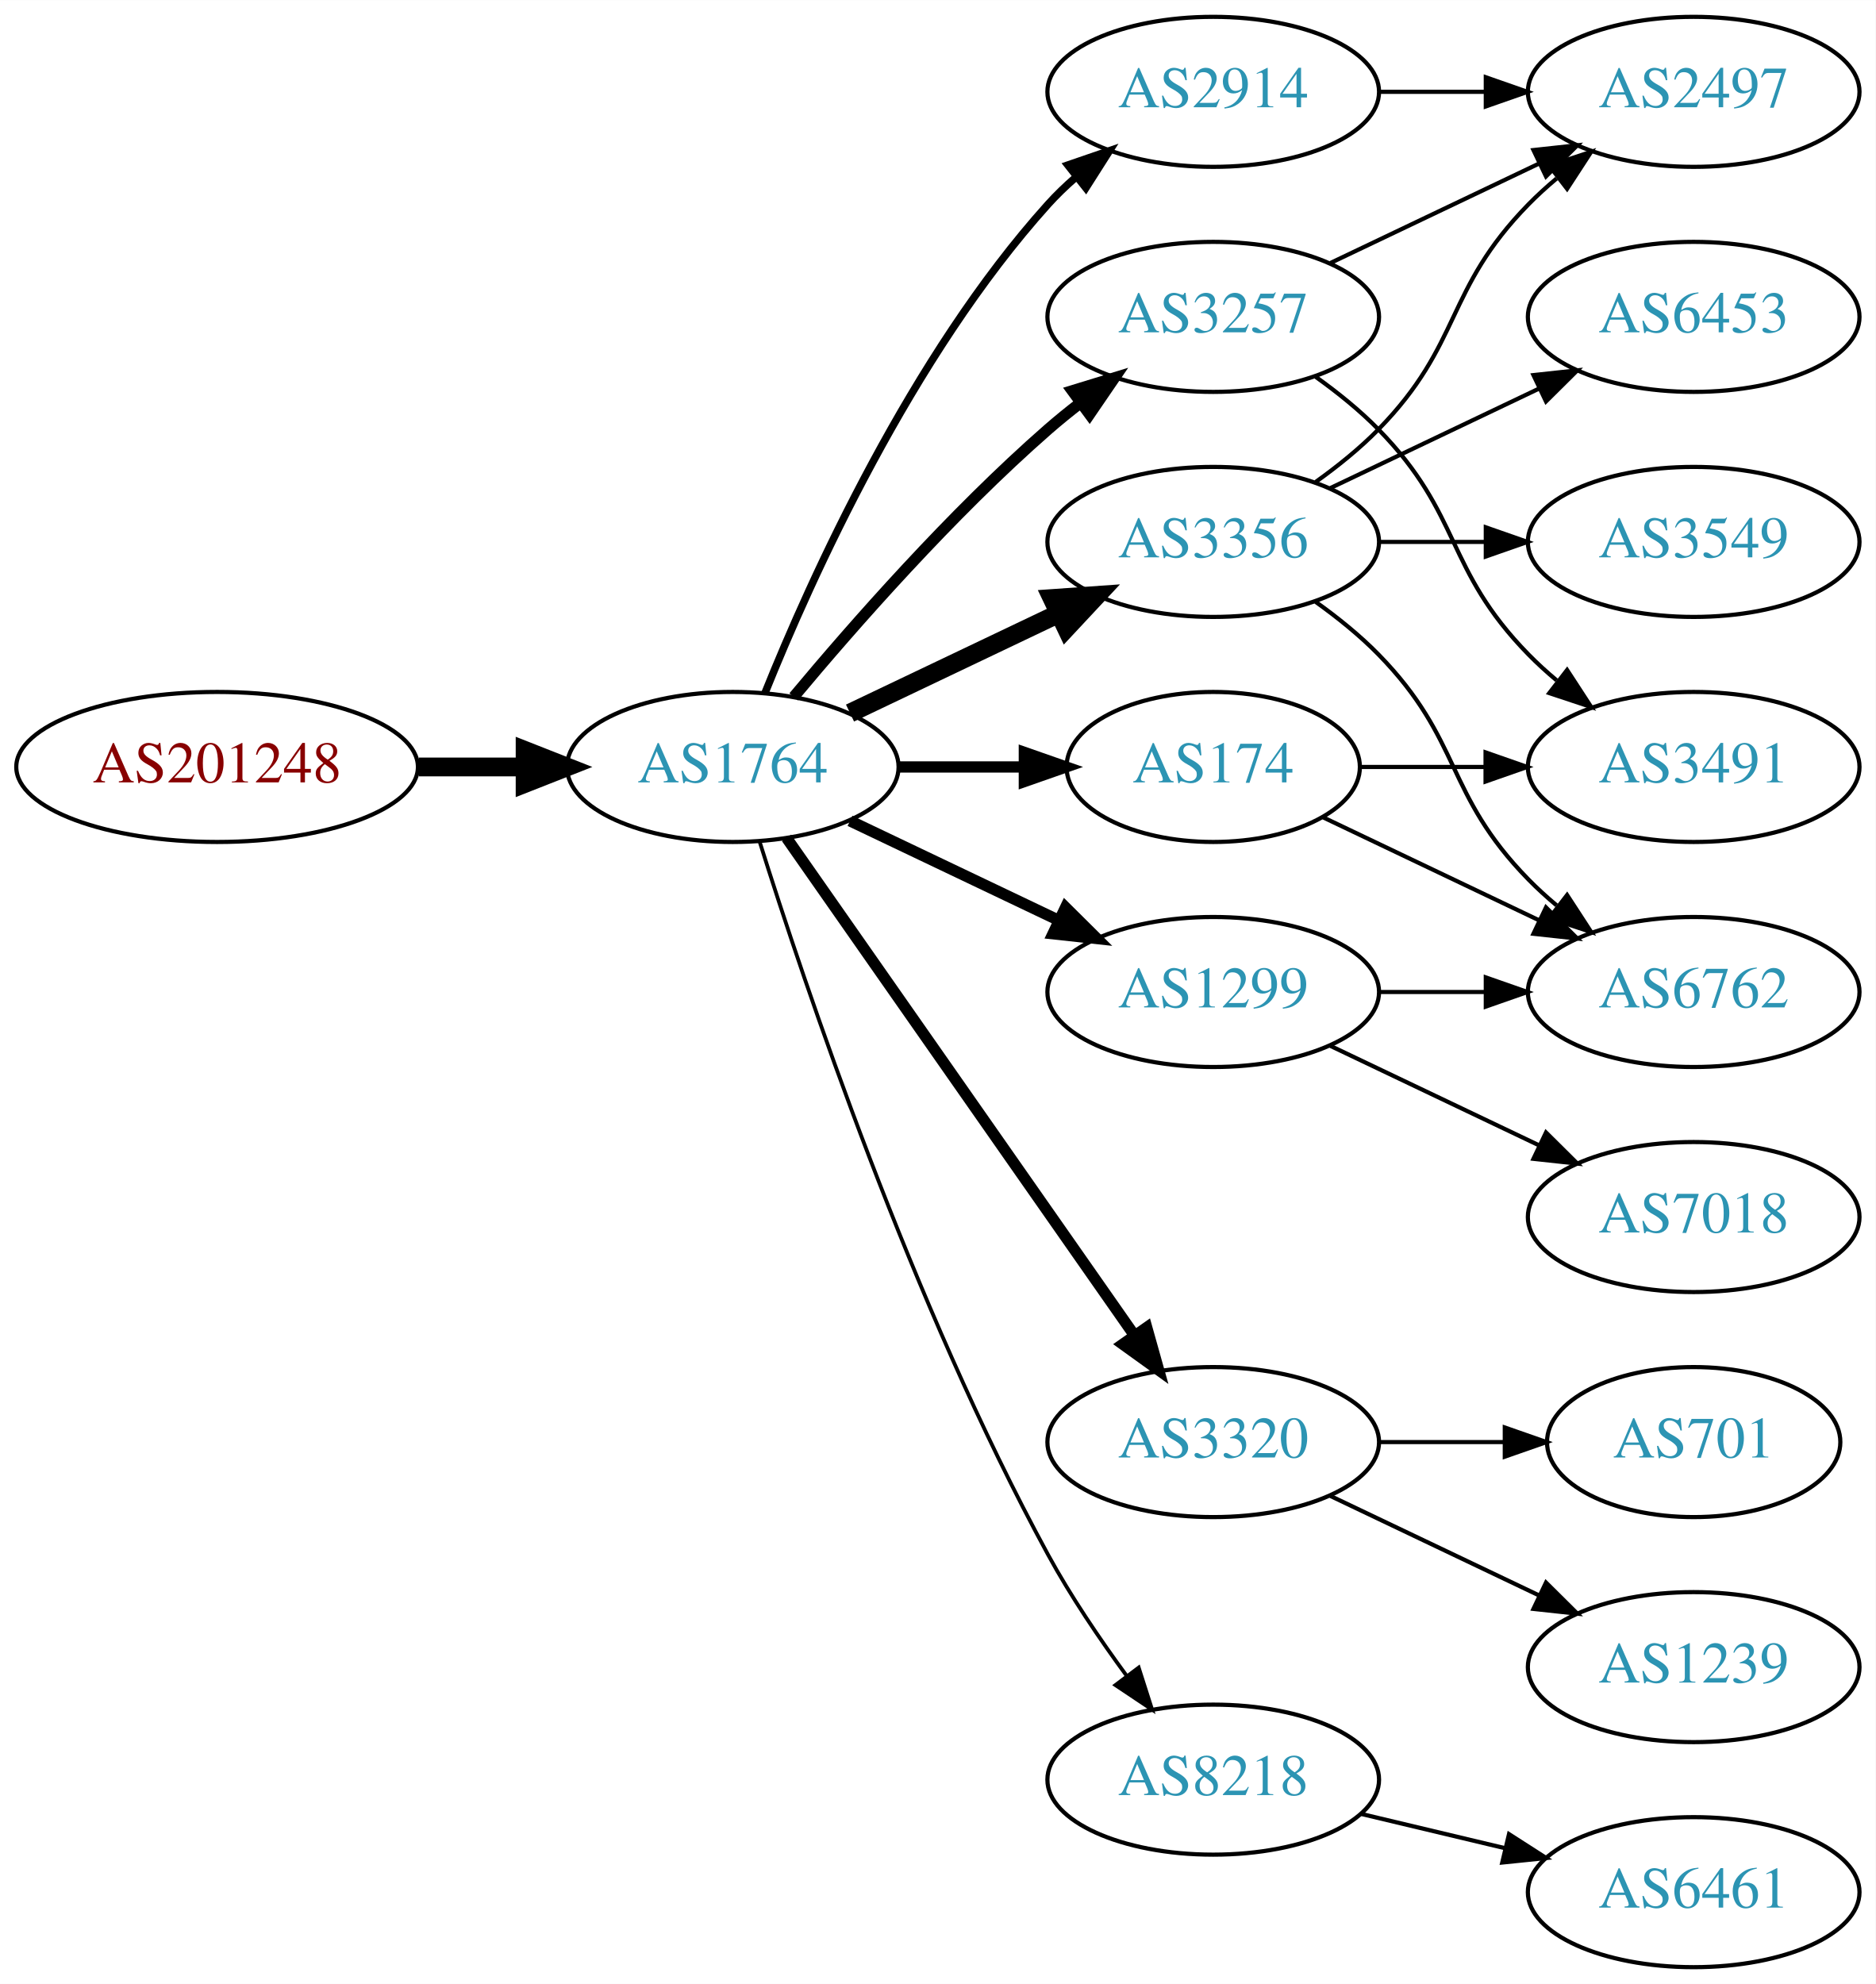
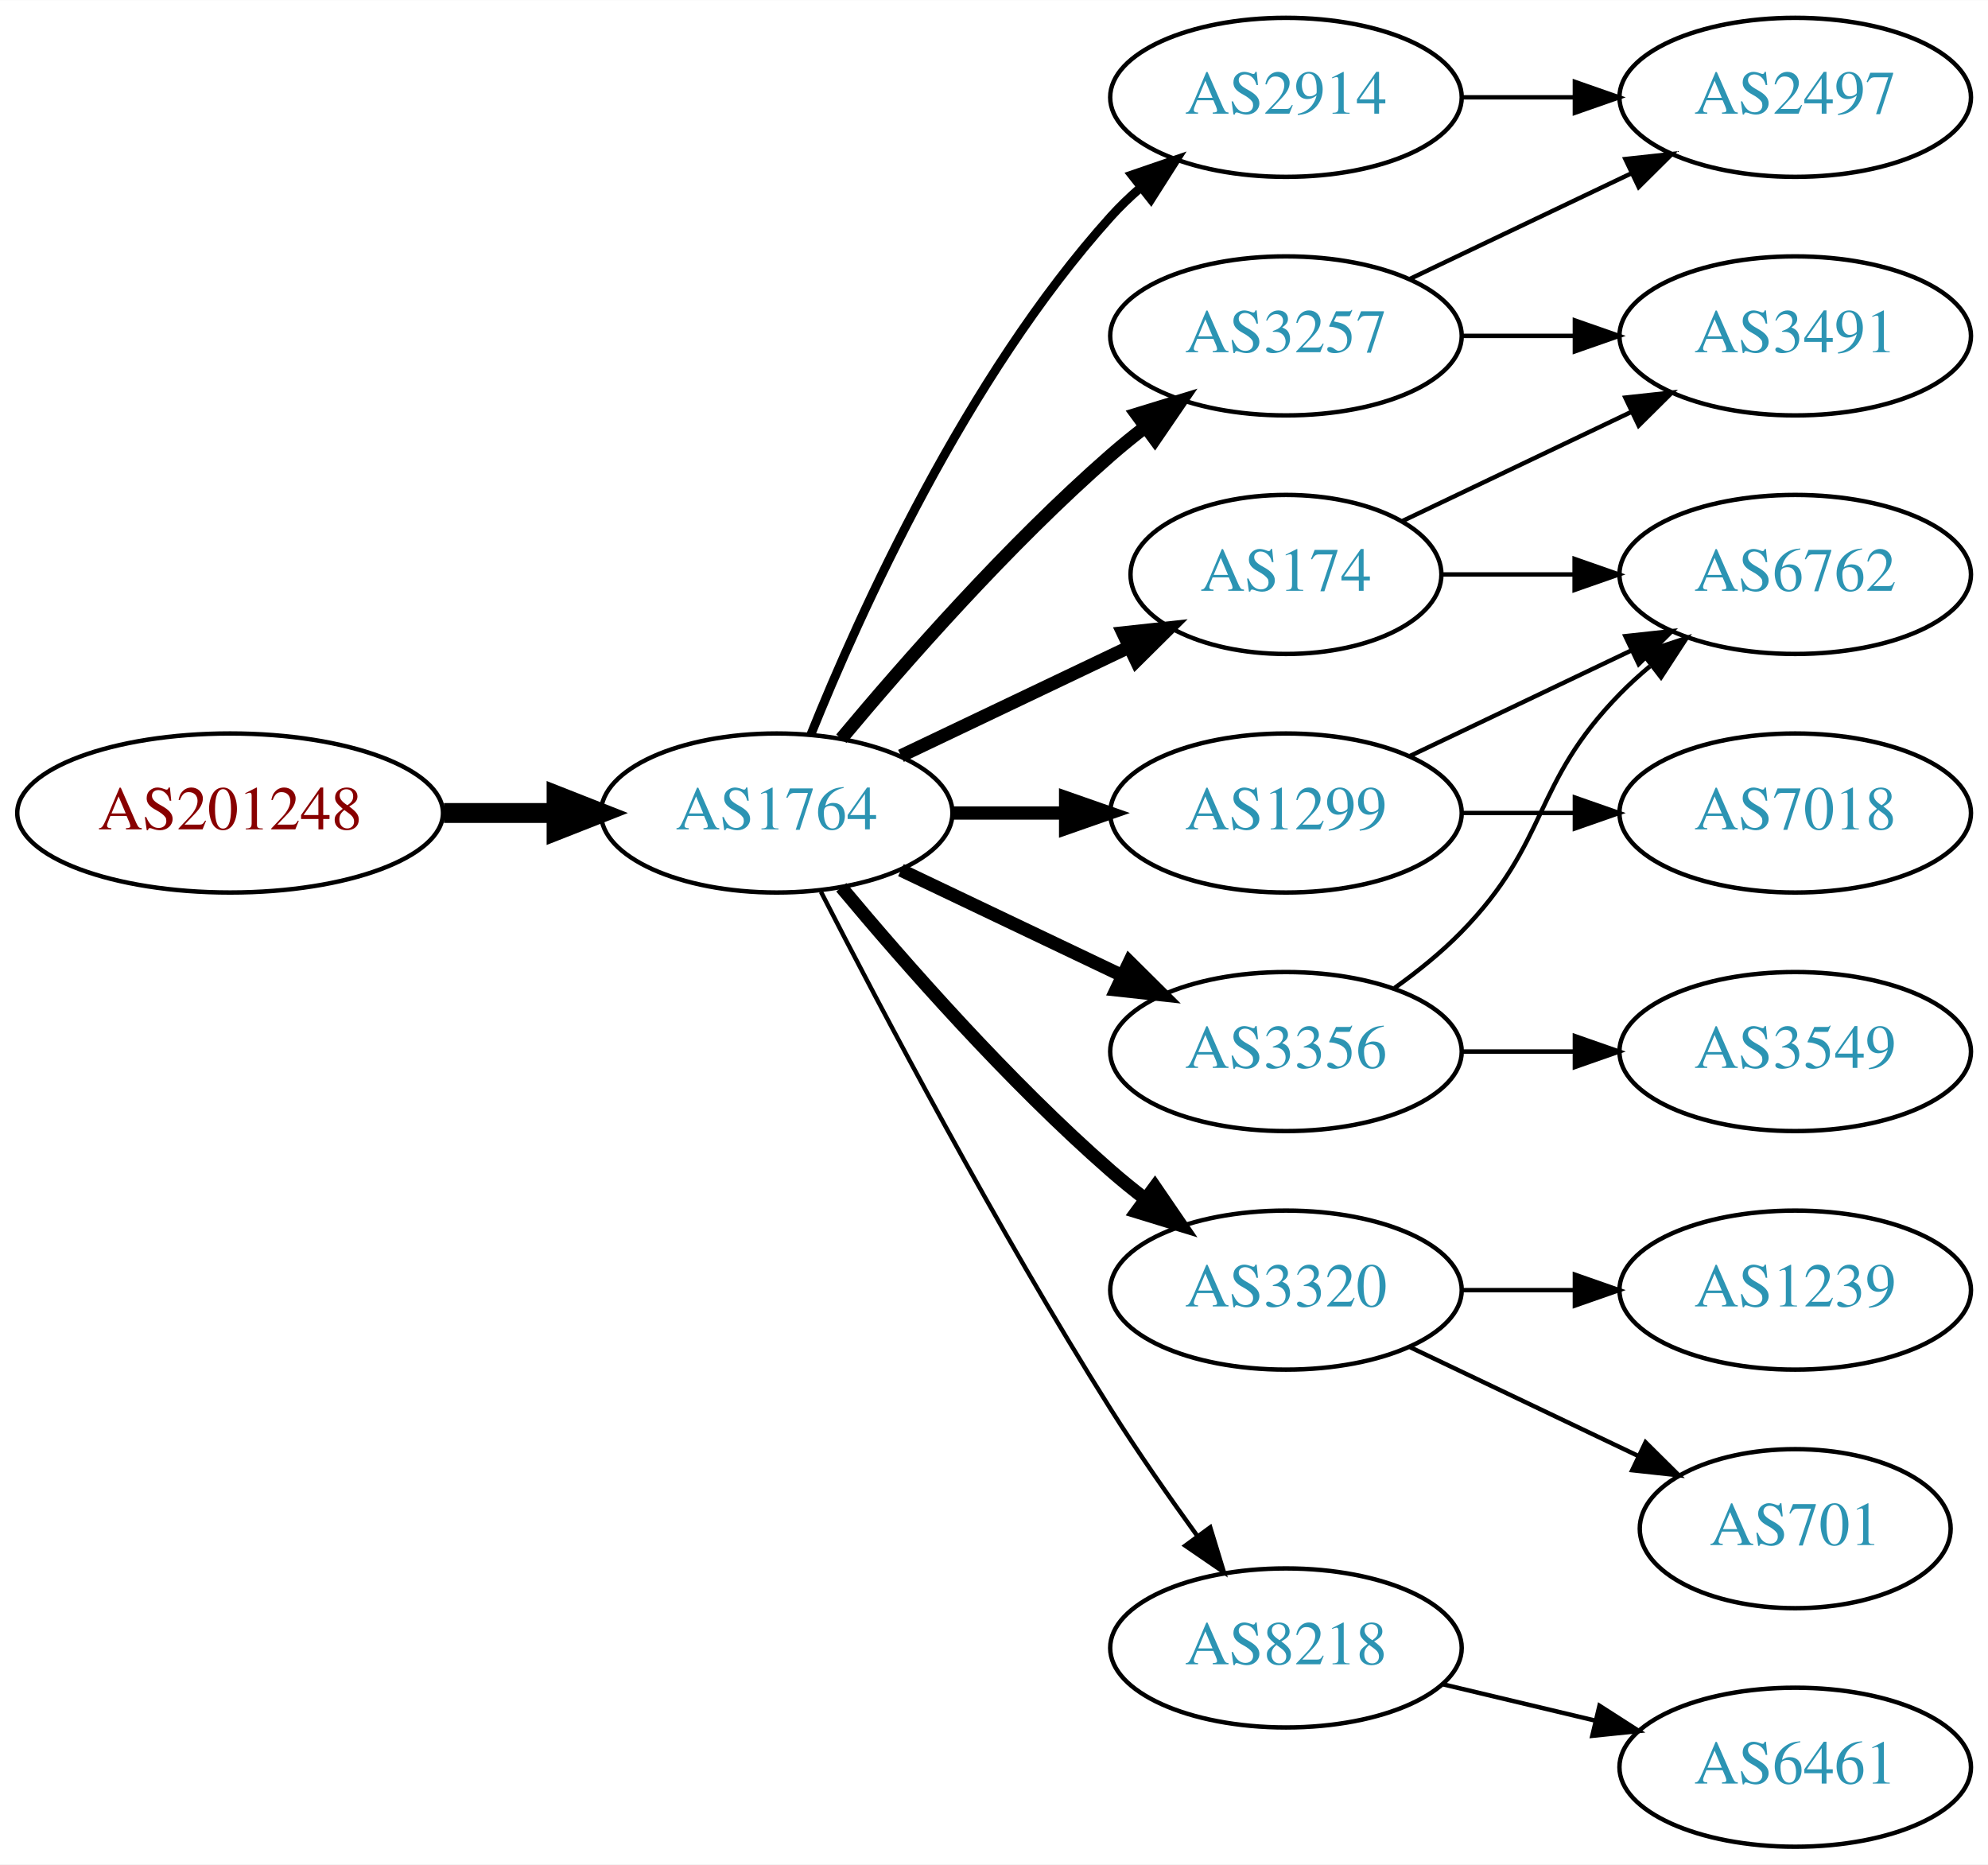
- <svg xmlns="http://www.w3.org/2000/svg" xmlns:xlink="http://www.w3.org/1999/xlink" width="450pt" height="476pt" viewBox="0.00 0.00 450.07 476.00">
-   <g id="graph0" class="graph" transform="scale(1 1) rotate(0) translate(4 472)">
-     <polygon fill="white" stroke="none" points="-4,4 -4,-472 446.07,-472 446.07,4 -4,4" />
+ <svg xmlns="http://www.w3.org/2000/svg" xmlns:xlink="http://www.w3.org/1999/xlink" width="450pt" height="422pt" viewBox="0.00 0.00 450.07 422.00">
+   <g id="graph0" class="graph" transform="scale(1 1) rotate(0) translate(4 418)">
+     <polygon fill="white" stroke="none" points="-4,4 -4,-418 446.07,-418 446.07,4 -4,4" />
    <g id="node1" class="node">
      <g id="a_node1">
        <a xlink:href="/asn/201248" xlink:title="AS201248 ~ SCC EDV-Beratung AG [AT]">
-           <ellipse fill="#ffffff" stroke="black" cx="48.096" cy="-288" rx="48.192" ry="18" />
-           <text text-anchor="middle" x="48.096" y="-284.3" font-family="Times,serif" font-size="14.00" fill="#880000">AS201248</text>
+           <ellipse fill="#ffffff" stroke="black" cx="48.096" cy="-234" rx="48.192" ry="18" />
+           <text text-anchor="middle" x="48.096" y="-230.3" font-family="Times,serif" font-size="14.00" fill="#880000">AS201248</text>
        </a>
      </g>
    </g>
    <g id="node2" class="node">
      <g id="a_node2">
        <a xlink:href="/asn/1764" xlink:title="AS1764 ~ NEXTLAYER-AS [AT]">
-           <ellipse fill="#ffffff" stroke="black" cx="171.838" cy="-288" rx="39.794" ry="18" />
-           <text text-anchor="middle" x="171.838" y="-284.3" font-family="Times,serif" font-size="14.00" fill="#2c94b3">AS1764</text>
+           <ellipse fill="#ffffff" stroke="black" cx="171.838" cy="-234" rx="39.794" ry="18" />
+           <text text-anchor="middle" x="171.838" y="-230.3" font-family="Times,serif" font-size="14.00" fill="#2c94b3">AS1764</text>
        </a>
      </g>
    </g>
    <g id="edge1" class="edge">
-       <path fill="none" stroke="black" stroke-width="4.5" d="M96.513,-288C104.867,-288 113.577,-288 121.969,-288" />
-       <polygon fill="black" stroke="black" stroke-width="4.5" points="122.004,-291.938 132.004,-288 122.004,-284.063 122.004,-291.938" />
+       <path fill="none" stroke="black" stroke-width="4.5" d="M96.513,-234C104.867,-234 113.577,-234 121.969,-234" />
+       <polygon fill="black" stroke="black" stroke-width="4.5" points="122.004,-237.938 132.004,-234 122.004,-230.063 122.004,-237.938" />
    </g>
    <g id="node3" class="node">
      <g id="a_node3">
        <a xlink:href="/asn/2914" xlink:title="AS2914 ~ NTT America, Inc. [US]">
-           <ellipse fill="#ffffff" stroke="black" cx="287.131" cy="-450" rx="39.794" ry="18" />
-           <text text-anchor="middle" x="287.131" y="-446.3" font-family="Times,serif" font-size="14.00" fill="#2c94b3">AS2914</text>
+           <ellipse fill="#ffffff" stroke="black" cx="287.131" cy="-396" rx="39.794" ry="18" />
+           <text text-anchor="middle" x="287.131" y="-392.3" font-family="Times,serif" font-size="14.00" fill="#2c94b3">AS2914</text>
        </a>
      </g>
    </g>
    <g id="edge2" class="edge">
-       <path fill="none" stroke="black" stroke-width="1.8" d="M179.586,-305.787C190.637,-333.243 214.69,-386.578 247.484,-423 249.487,-425.224 251.706,-427.363 254.038,-429.397" />
-       <polygon fill="black" stroke="black" stroke-width="1.8" points="252.236,-432.433 262.257,-435.873 256.569,-426.935 252.236,-432.433" />
+       <path fill="none" stroke="black" stroke-width="2" d="M179.586,-251.787C190.637,-279.243 214.69,-332.578 247.484,-369 249.487,-371.224 251.706,-373.363 254.038,-375.397" />
+       <polygon fill="black" stroke="black" stroke-width="2" points="252.236,-378.433 262.257,-381.873 256.569,-372.935 252.236,-378.433" />
    </g>
    <g id="node4" class="node">
      <g id="a_node4">
-         <a xlink:href="/asn/3257" xlink:title="AS3257 ~ GTT [DE]">
-           <ellipse fill="#ffffff" stroke="black" cx="287.131" cy="-396" rx="39.794" ry="18" />
-           <text text-anchor="middle" x="287.131" y="-392.3" font-family="Times,serif" font-size="14.00" fill="#2c94b3">AS3257</text>
-         </a>
-       </g>
-     </g>
-     <g id="edge3" class="edge">
-       <path fill="none" stroke="black" stroke-width="2.7" d="M186.468,-304.817C200.751,-321.929 224.297,-348.745 247.484,-369 249.95,-371.154 252.589,-373.294 255.286,-375.372" />
-       <polygon fill="black" stroke="black" stroke-width="2.7" points="253.311,-378.264 263.44,-381.37 257.459,-372.625 253.311,-378.264" />
-     </g>
-     <g id="node5" class="node">
-       <g id="a_node5">
-         <a xlink:href="/asn/3356" xlink:title="AS3356 ~ Level 3 Parent, LLC [US]">
-           <ellipse fill="#ffffff" stroke="black" cx="287.131" cy="-342" rx="39.794" ry="18" />
-           <text text-anchor="middle" x="287.131" y="-338.3" font-family="Times,serif" font-size="14.00" fill="#2c94b3">AS3356</text>
-         </a>
-       </g>
-     </g>
-     <g id="edge4" class="edge">
-       <path fill="none" stroke="black" stroke-width="4.5" d="M199.974,-300.934C214.968,-308.081 233.789,-317.052 250.013,-324.785" />
-       <polygon fill="black" stroke="black" stroke-width="4.5" points="248.495,-328.423 259.216,-329.171 251.883,-321.314 248.495,-328.423" />
-     </g>
-     <g id="node6" class="node">
-       <g id="a_node6">
        <a xlink:href="/asn/1299" xlink:title="AS1299 ~ Telia Carrier [EU]">
          <ellipse fill="#ffffff" stroke="black" cx="287.131" cy="-234" rx="39.794" ry="18" />
          <text text-anchor="middle" x="287.131" y="-230.3" font-family="Times,serif" font-size="14.00" fill="#2c94b3">AS1299</text>
        </a>
      </g>
    </g>
+     <g id="edge3" class="edge">
+       <path fill="none" stroke="black" stroke-width="3" d="M211.51,-234C219.713,-234 228.477,-234 237.009,-234" />
+       <polygon fill="black" stroke="black" stroke-width="3" points="237.248,-237.5 247.248,-234 237.248,-230.5 237.248,-237.5" />
+     </g>
+     <g id="node5" class="node">
+       <g id="a_node5">
+         <a xlink:href="/asn/3320" xlink:title="AS3320 ~ DTAG [DE]">
+           <ellipse fill="#ffffff" stroke="black" cx="287.131" cy="-126" rx="39.794" ry="18" />
+           <text text-anchor="middle" x="287.131" y="-122.3" font-family="Times,serif" font-size="14.00" fill="#2c94b3">AS3320</text>
+         </a>
+       </g>
+     </g>
+     <g id="edge4" class="edge">
+       <path fill="none" stroke="black" stroke-width="3" d="M186.468,-217.183C200.751,-200.071 224.297,-173.255 247.484,-153 249.95,-150.846 252.589,-148.706 255.286,-146.628" />
+       <polygon fill="black" stroke="black" stroke-width="3" points="257.459,-149.375 263.44,-140.63 253.311,-143.736 257.459,-149.375" />
+     </g>
+     <g id="node6" class="node">
+       <g id="a_node6">
+         <a xlink:href="/asn/3356" xlink:title="AS3356 ~ Level 3 Parent, LLC [US]">
+           <ellipse fill="#ffffff" stroke="black" cx="287.131" cy="-180" rx="39.794" ry="18" />
+           <text text-anchor="middle" x="287.131" y="-176.3" font-family="Times,serif" font-size="14.00" fill="#2c94b3">AS3356</text>
+         </a>
+       </g>
+     </g>
    <g id="edge5" class="edge">
-       <path fill="none" stroke="black" stroke-width="2.7" d="M199.974,-275.066C214.968,-267.919 233.789,-258.948 250.013,-251.215" />
-       <polygon fill="black" stroke="black" stroke-width="2.7" points="251.695,-254.291 259.216,-246.829 248.683,-247.972 251.695,-254.291" />
+       <path fill="none" stroke="black" stroke-width="3" d="M199.974,-221.066C214.968,-213.919 233.789,-204.948 250.013,-197.215" />
+       <polygon fill="black" stroke="black" stroke-width="3" points="251.695,-200.291 259.216,-192.829 248.683,-193.972 251.695,-200.291" />
    </g>
    <g id="node7" class="node">
      <g id="a_node7">
+         <a xlink:href="/asn/8218" xlink:title="AS8218 ~ legacy Neotelecoms [FR]">
+           <ellipse fill="#ffffff" stroke="black" cx="287.131" cy="-45" rx="39.794" ry="18" />
+           <text text-anchor="middle" x="287.131" y="-41.3" font-family="Times,serif" font-size="14.00" fill="#2c94b3">AS8218</text>
+         </a>
+       </g>
+     </g>
+     <g id="edge6" class="edge">
+       <path fill="none" stroke="black" d="M181.864,-216.148C195.3,-189.945 221.75,-139.763 247.484,-99 253.547,-89.396 260.667,-79.187 267.133,-70.261" />
+       <polygon fill="black" stroke="black" points="269.984,-72.291 273.075,-62.157 264.339,-68.152 269.984,-72.291" />
+     </g>
+     <g id="node8" class="node">
+       <g id="a_node8">
        <a xlink:href="/asn/174" xlink:title="AS174 ~ Cogent Communications [US]">
          <ellipse fill="#ffffff" stroke="black" cx="287.131" cy="-288" rx="35.194" ry="18" />
          <text text-anchor="middle" x="287.131" y="-284.3" font-family="Times,serif" font-size="14.00" fill="#2c94b3">AS174</text>
        </a>
      </g>
    </g>
-     <g id="edge6" class="edge">
-       <path fill="none" stroke="black" stroke-width="2.7" d="M211.51,-288C221.215,-288 231.706,-288 241.669,-288" />
-       <polygon fill="black" stroke="black" stroke-width="2.7" points="241.805,-291.5 251.805,-288 241.805,-284.5 241.805,-291.5" />
-     </g>
-     <g id="node8" class="node">
-       <g id="a_node8">
-         <a xlink:href="/asn/3320" xlink:title="AS3320 ~ DTAG [DE]">
-           <ellipse fill="#ffffff" stroke="black" cx="287.131" cy="-126" rx="39.794" ry="18" />
-           <text text-anchor="middle" x="287.131" y="-122.3" font-family="Times,serif" font-size="14.00" fill="#2c94b3">AS3320</text>
-         </a>
-       </g>
-     </g>
    <g id="edge7" class="edge">
-       <path fill="none" stroke="black" stroke-width="2.7" d="M184.748,-270.969C204.67,-242.483 244.859,-185.015 268.209,-151.626" />
-       <polygon fill="black" stroke="black" stroke-width="2.7" points="271.176,-153.491 274.039,-143.29 265.44,-149.479 271.176,-153.491" />
+       <path fill="none" stroke="black" stroke-width="3" d="M199.974,-246.934C215.406,-254.29 234.892,-263.577 251.427,-271.459" />
+       <polygon fill="black" stroke="black" stroke-width="3" points="250.236,-274.768 260.769,-275.911 253.247,-268.449 250.236,-274.768" />
    </g>
    <g id="node9" class="node">
      <g id="a_node9">
-         <a xlink:href="/asn/8218" xlink:title="AS8218 ~ legacy Neotelecoms [FR]">
-           <ellipse fill="#ffffff" stroke="black" cx="287.131" cy="-45" rx="39.794" ry="18" />
-           <text text-anchor="middle" x="287.131" y="-41.3" font-family="Times,serif" font-size="14.00" fill="#2c94b3">AS8218</text>
+         <a xlink:href="/asn/3257" xlink:title="AS3257 ~ GTT [DE]">
+           <ellipse fill="#ffffff" stroke="black" cx="287.131" cy="-342" rx="39.794" ry="18" />
+           <text text-anchor="middle" x="287.131" y="-338.3" font-family="Times,serif" font-size="14.00" fill="#2c94b3">AS3257</text>
        </a>
      </g>
    </g>
    <g id="edge8" class="edge">
-       <path fill="none" stroke="black" stroke-width="0.9" d="M178.259,-270.159C189.03,-235.854 214.921,-158.797 247.484,-99 252.916,-89.026 259.89,-78.731 266.416,-69.84" />
-       <polygon fill="black" stroke="black" stroke-width="0.9" points="269.249,-71.895 272.47,-61.802 263.658,-67.684 269.249,-71.895" />
+       <path fill="none" stroke="black" stroke-width="3" d="M186.468,-250.817C200.751,-267.929 224.297,-294.745 247.484,-315 249.95,-317.154 252.589,-319.294 255.286,-321.372" />
+       <polygon fill="black" stroke="black" stroke-width="3" points="253.311,-324.264 263.44,-327.37 257.459,-318.625 253.311,-324.264" />
+     </g>
+     <g id="node12" class="node">
+       <g id="a_node12">
+         <a xlink:href="/asn/2497" xlink:title="AS2497 ~ Internet Initiative Japan Inc. [JP]">
+           <ellipse fill="#ffffff" stroke="black" cx="402.424" cy="-396" rx="39.794" ry="18" />
+           <text text-anchor="middle" x="402.424" y="-392.3" font-family="Times,serif" font-size="14.00" fill="#2c94b3">AS2497</text>
+         </a>
+       </g>
+     </g>
+     <g id="edge11" class="edge">
+       <path fill="none" stroke="black" d="M326.803,-396C335.006,-396 343.77,-396 352.302,-396" />
+       <polygon fill="black" stroke="black" points="352.541,-399.5 362.541,-396 352.541,-392.5 352.541,-399.5" />
    </g>
    <g id="node10" class="node">
      <g id="a_node10">
-         <a xlink:href="/asn/2497" xlink:title="AS2497 ~ Internet Initiative Japan Inc. [JP]">
-           <ellipse fill="#ffffff" stroke="black" cx="402.424" cy="-450" rx="39.794" ry="18" />
-           <text text-anchor="middle" x="402.424" y="-446.3" font-family="Times,serif" font-size="14.00" fill="#2c94b3">AS2497</text>
+         <a xlink:href="/asn/7018" xlink:title="AS7018 ~ AT&amp;T Services, Inc. [US]">
+           <ellipse fill="#ffffff" stroke="black" cx="402.424" cy="-234" rx="39.794" ry="18" />
+           <text text-anchor="middle" x="402.424" y="-230.3" font-family="Times,serif" font-size="14.00" fill="#2c94b3">AS7018</text>
        </a>
      </g>
    </g>
    <g id="edge9" class="edge">
-       <path fill="none" stroke="black" d="M326.803,-450C335.006,-450 343.77,-450 352.302,-450" />
-       <polygon fill="black" stroke="black" points="352.541,-453.5 362.541,-450 352.541,-446.5 352.541,-453.5" />
-     </g>
-     <g id="edge10" class="edge">
-       <path fill="none" stroke="black" d="M315.267,-408.934C330.261,-416.081 349.082,-425.052 365.306,-432.785" />
-       <polygon fill="black" stroke="black" points="363.976,-436.028 374.509,-437.171 366.988,-429.709 363.976,-436.028" />
+       <path fill="none" stroke="black" d="M326.803,-234C335.006,-234 343.77,-234 352.302,-234" />
+       <polygon fill="black" stroke="black" points="352.541,-237.5 362.541,-234 352.541,-230.5 352.541,-237.5" />
    </g>
    <g id="node11" class="node">
      <g id="a_node11">
-         <a xlink:href="/asn/3491" xlink:title="AS3491 ~ PCCW Global, Inc. [US]">
+         <a xlink:href="/asn/6762" xlink:title="AS6762 ~ TELECOM ITALIA SPARKLE S.p.A. [IT]">
          <ellipse fill="#ffffff" stroke="black" cx="402.424" cy="-288" rx="39.794" ry="18" />
-           <text text-anchor="middle" x="402.424" y="-284.3" font-family="Times,serif" font-size="14.00" fill="#2c94b3">AS3491</text>
-         </a>
-       </g>
-     </g>
-     <g id="edge11" class="edge">
-       <path fill="none" stroke="black" d="M311.725,-381.611C316.981,-377.852 322.313,-373.563 326.777,-369 346.95,-348.383 342.605,-335.617 362.777,-315 364.87,-312.861 367.154,-310.782 369.53,-308.79" />
-       <polygon fill="black" stroke="black" points="372.049,-311.268 377.83,-302.389 367.774,-305.725 372.049,-311.268" />
-     </g>
-     <g id="edge14" class="edge">
-       <path fill="none" stroke="black" d="M311.725,-356.389C316.981,-360.148 322.313,-364.437 326.777,-369 346.95,-389.617 342.605,-402.383 362.777,-423 364.87,-425.139 367.154,-427.218 369.53,-429.21" />
-       <polygon fill="black" stroke="black" points="367.774,-432.275 377.83,-435.611 372.049,-426.732 367.774,-432.275" />
-     </g>
-     <g id="node12" class="node">
-       <g id="a_node12">
-         <a xlink:href="/asn/6453" xlink:title="AS6453 ~ TATA COMMUNICATIONS (AMERICA) INC [US]">
-           <ellipse fill="#ffffff" stroke="black" cx="402.424" cy="-396" rx="39.794" ry="18" />
-           <text text-anchor="middle" x="402.424" y="-392.3" font-family="Times,serif" font-size="14.00" fill="#2c94b3">AS6453</text>
-         </a>
-       </g>
-     </g>
-     <g id="edge12" class="edge">
-       <path fill="none" stroke="black" d="M315.267,-354.934C330.261,-362.081 349.082,-371.052 365.306,-378.785" />
-       <polygon fill="black" stroke="black" points="363.976,-382.028 374.509,-383.171 366.988,-375.709 363.976,-382.028" />
-     </g>
-     <g id="node13" class="node">
-       <g id="a_node13">
-         <a xlink:href="/asn/6762" xlink:title="AS6762 ~ TELECOM ITALIA SPARKLE S.p.A. [IT]">
-           <ellipse fill="#ffffff" stroke="black" cx="402.424" cy="-234" rx="39.794" ry="18" />
-           <text text-anchor="middle" x="402.424" y="-230.3" font-family="Times,serif" font-size="14.00" fill="#2c94b3">AS6762</text>
-         </a>
-       </g>
-     </g>
-     <g id="edge13" class="edge">
-       <path fill="none" stroke="black" d="M311.725,-327.611C316.981,-323.852 322.313,-319.563 326.777,-315 346.95,-294.383 342.605,-281.617 362.777,-261 364.87,-258.861 367.154,-256.782 369.53,-254.79" />
-       <polygon fill="black" stroke="black" points="372.049,-257.268 377.83,-248.389 367.774,-251.725 372.049,-257.268" />
-     </g>
-     <g id="node14" class="node">
-       <g id="a_node14">
-         <a xlink:href="/asn/3549" xlink:title="AS3549 ~ Level 3 Parent, LLC [US]">
-           <ellipse fill="#ffffff" stroke="black" cx="402.424" cy="-342" rx="39.794" ry="18" />
-           <text text-anchor="middle" x="402.424" y="-338.3" font-family="Times,serif" font-size="14.00" fill="#2c94b3">AS3549</text>
-         </a>
-       </g>
-     </g>
-     <g id="edge15" class="edge">
-       <path fill="none" stroke="black" d="M326.803,-342C335.006,-342 343.77,-342 352.302,-342" />
-       <polygon fill="black" stroke="black" points="352.541,-345.5 362.541,-342 352.541,-338.5 352.541,-345.5" />
-     </g>
-     <g id="edge17" class="edge">
-       <path fill="none" stroke="black" d="M326.803,-234C335.006,-234 343.77,-234 352.302,-234" />
-       <polygon fill="black" stroke="black" points="352.541,-237.5 362.541,-234 352.541,-230.5 352.541,-237.5" />
-     </g>
-     <g id="node15" class="node">
-       <g id="a_node15">
-         <a xlink:href="/asn/7018" xlink:title="AS7018 ~ AT&amp;T Services, Inc. [US]">
-           <ellipse fill="#ffffff" stroke="black" cx="402.424" cy="-180" rx="39.794" ry="18" />
-           <text text-anchor="middle" x="402.424" y="-176.3" font-family="Times,serif" font-size="14.00" fill="#2c94b3">AS7018</text>
-         </a>
-       </g>
-     </g>
-     <g id="edge16" class="edge">
-       <path fill="none" stroke="black" d="M315.267,-221.066C330.261,-213.919 349.082,-204.948 365.306,-197.215" />
-       <polygon fill="black" stroke="black" points="366.988,-200.291 374.509,-192.829 363.976,-193.972 366.988,-200.291" />
-     </g>
-     <g id="edge19" class="edge">
-       <path fill="none" stroke="black" d="M322.43,-288C331.807,-288 342.158,-288 352.192,-288" />
-       <polygon fill="black" stroke="black" points="352.481,-291.5 362.481,-288 352.481,-284.5 352.481,-291.5" />
-     </g>
-     <g id="edge18" class="edge">
-       <path fill="none" stroke="black" d="M313.556,-275.881C328.859,-268.587 348.582,-259.186 365.464,-251.14" />
-       <polygon fill="black" stroke="black" points="366.983,-254.293 374.504,-246.831 363.971,-247.974 366.983,-254.293" />
+           <text text-anchor="middle" x="402.424" y="-284.3" font-family="Times,serif" font-size="14.00" fill="#2c94b3">AS6762</text>
+         </a>
+       </g>
+     </g>
+     <g id="edge10" class="edge">
+       <path fill="none" stroke="black" d="M315.267,-246.934C330.261,-254.081 349.082,-263.052 365.306,-270.785" />
+       <polygon fill="black" stroke="black" points="363.976,-274.028 374.509,-275.171 366.988,-267.709 363.976,-274.028" />
    </g>
    <g id="node16" class="node">
      <g id="a_node16">
        <a xlink:href="/asn/1239" xlink:title="AS1239 ~ Sprint [US]">
-           <ellipse fill="#ffffff" stroke="black" cx="402.424" cy="-72" rx="39.794" ry="18" />
-           <text text-anchor="middle" x="402.424" y="-68.3" font-family="Times,serif" font-size="14.00" fill="#2c94b3">AS1239</text>
-         </a>
-       </g>
-     </g>
-     <g id="edge20" class="edge">
-       <path fill="none" stroke="black" d="M315.267,-113.066C330.261,-105.919 349.082,-96.948 365.306,-89.215" />
-       <polygon fill="black" stroke="black" points="366.988,-92.291 374.509,-84.829 363.976,-85.972 366.988,-92.291" />
+           <ellipse fill="#ffffff" stroke="black" cx="402.424" cy="-126" rx="39.794" ry="18" />
+           <text text-anchor="middle" x="402.424" y="-122.3" font-family="Times,serif" font-size="14.00" fill="#2c94b3">AS1239</text>
+         </a>
+       </g>
+     </g>
+     <g id="edge17" class="edge">
+       <path fill="none" stroke="black" d="M326.803,-126C335.006,-126 343.77,-126 352.302,-126" />
+       <polygon fill="black" stroke="black" points="352.541,-129.5 362.541,-126 352.541,-122.5 352.541,-129.5" />
    </g>
    <g id="node17" class="node">
      <g id="a_node17">
        <a xlink:href="/asn/701" xlink:title="AS701 ~ UUNET [US]">
-           <ellipse fill="#ffffff" stroke="black" cx="402.424" cy="-126" rx="35.194" ry="18" />
-           <text text-anchor="middle" x="402.424" y="-122.3" font-family="Times,serif" font-size="14.00" fill="#2c94b3">AS701</text>
-         </a>
-       </g>
-     </g>
-     <g id="edge21" class="edge">
-       <path fill="none" stroke="black" d="M326.803,-126C336.508,-126 346.999,-126 356.962,-126" />
-       <polygon fill="black" stroke="black" points="357.098,-129.5 367.098,-126 357.098,-122.5 357.098,-129.5" />
-     </g>
-     <g id="node18" class="node">
-       <g id="a_node18">
+           <ellipse fill="#ffffff" stroke="black" cx="402.424" cy="-72" rx="35.194" ry="18" />
+           <text text-anchor="middle" x="402.424" y="-68.3" font-family="Times,serif" font-size="14.00" fill="#2c94b3">AS701</text>
+         </a>
+       </g>
+     </g>
+     <g id="edge18" class="edge">
+       <path fill="none" stroke="black" d="M315.267,-113.066C330.699,-105.71 350.185,-96.423 366.72,-88.541" />
+       <polygon fill="black" stroke="black" points="368.54,-91.551 376.062,-84.089 365.529,-85.232 368.54,-91.551" />
+     </g>
+     <g id="edge13" class="edge">
+       <path fill="none" stroke="black" d="M311.725,-194.389C316.981,-198.148 322.313,-202.437 326.777,-207 346.95,-227.617 342.605,-240.383 362.777,-261 364.87,-263.139 367.154,-265.218 369.53,-267.21" />
+       <polygon fill="black" stroke="black" points="367.774,-270.275 377.83,-273.611 372.049,-264.732 367.774,-270.275" />
+     </g>
+     <g id="node13" class="node">
+       <g id="a_node13">
+         <a xlink:href="/asn/3549" xlink:title="AS3549 ~ Level 3 Parent, LLC [US]">
+           <ellipse fill="#ffffff" stroke="black" cx="402.424" cy="-180" rx="39.794" ry="18" />
+           <text text-anchor="middle" x="402.424" y="-176.3" font-family="Times,serif" font-size="14.00" fill="#2c94b3">AS3549</text>
+         </a>
+       </g>
+     </g>
+     <g id="edge12" class="edge">
+       <path fill="none" stroke="black" d="M326.803,-180C335.006,-180 343.77,-180 352.302,-180" />
+       <polygon fill="black" stroke="black" points="352.541,-183.5 362.541,-180 352.541,-176.5 352.541,-183.5" />
+     </g>
+     <g id="node14" class="node">
+       <g id="a_node14">
        <a xlink:href="/asn/6461" xlink:title="AS6461 ~ Zayo Bandwidth [US]">
          <ellipse fill="#ffffff" stroke="black" cx="402.424" cy="-18" rx="39.794" ry="18" />
          <text text-anchor="middle" x="402.424" y="-14.3" font-family="Times,serif" font-size="14.00" fill="#2c94b3">AS6461</text>
        </a>
      </g>
    </g>
-     <g id="edge22" class="edge">
+     <g id="edge14" class="edge">
      <path fill="none" stroke="black" d="M322.738,-36.752C333.609,-34.162 345.764,-31.265 357.206,-28.538" />
      <polygon fill="black" stroke="black" points="358.112,-31.92 367.029,-26.197 356.49,-25.111 358.112,-31.92" />
    </g>
+     <g id="edge16" class="edge">
+       <path fill="none" stroke="black" d="M322.43,-288C331.807,-288 342.158,-288 352.192,-288" />
+       <polygon fill="black" stroke="black" points="352.481,-291.5 362.481,-288 352.481,-284.5 352.481,-291.5" />
+     </g>
+     <g id="node15" class="node">
+       <g id="a_node15">
+         <a xlink:href="/asn/3491" xlink:title="AS3491 ~ PCCW Global, Inc. [US]">
+           <ellipse fill="#ffffff" stroke="black" cx="402.424" cy="-342" rx="39.794" ry="18" />
+           <text text-anchor="middle" x="402.424" y="-338.3" font-family="Times,serif" font-size="14.00" fill="#2c94b3">AS3491</text>
+         </a>
+       </g>
+     </g>
+     <g id="edge15" class="edge">
+       <path fill="none" stroke="black" d="M313.556,-300.119C328.859,-307.413 348.582,-316.814 365.464,-324.86" />
+       <polygon fill="black" stroke="black" points="363.971,-328.026 374.504,-329.169 366.983,-321.707 363.971,-328.026" />
+     </g>
+     <g id="edge20" class="edge">
+       <path fill="none" stroke="black" d="M315.267,-354.934C330.261,-362.081 349.082,-371.052 365.306,-378.785" />
+       <polygon fill="black" stroke="black" points="363.976,-382.028 374.509,-383.171 366.988,-375.709 363.976,-382.028" />
+     </g>
+     <g id="edge19" class="edge">
+       <path fill="none" stroke="black" d="M326.803,-342C335.006,-342 343.77,-342 352.302,-342" />
+       <polygon fill="black" stroke="black" points="352.541,-345.5 362.541,-342 352.541,-338.5 352.541,-345.5" />
+     </g>
  </g>
</svg>
